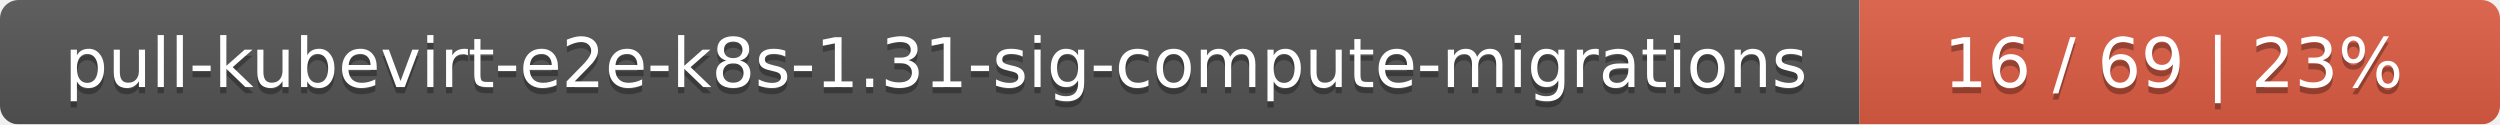
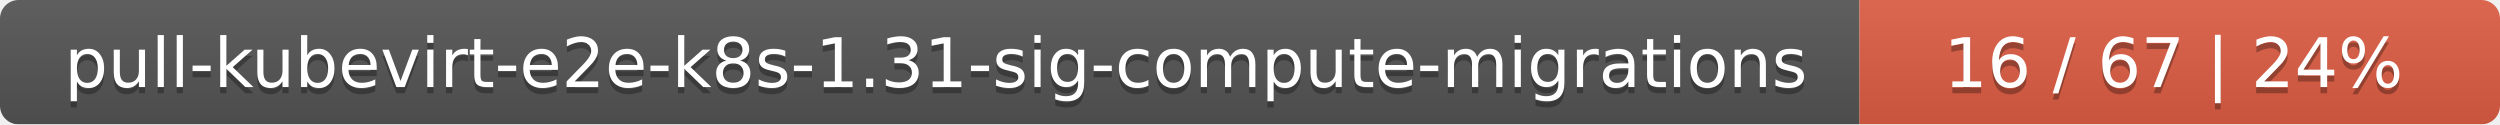
<svg xmlns="http://www.w3.org/2000/svg" width="402" height="20">
  <linearGradient id="smooth" x2="0" y2="100%">
    <stop offset="0" stop-color="#bbb" stop-opacity=".1" />
    <stop offset="1" stop-opacity=".1" />
  </linearGradient>
  <mask id="round">
    <rect width="402" height="20" rx="3" fill="#fff" />
  </mask>
  <g mask="url(#round)">
    <rect width="299" height="20" fill="#555" />
    <rect x="299" width="103" height="20" fill="#e05d44" />
    <rect width="402" height="20" fill="url(#smooth)" />
  </g>
  <g fill="#fff" text-anchor="middle" font-family="DejaVu Sans,Verdana,Geneva,sans-serif" font-size="11">
    <text x="150.5" y="15" fill="#010101" fill-opacity=".3">pull-kubevirt-e2e-k8s-1.31-sig-compute-migrations</text>
    <text x="150.5" y="14">pull-kubevirt-e2e-k8s-1.31-sig-compute-migrations</text>
-     <text x="349.5" y="15" fill="#010101" fill-opacity=".3">16 / 69    |    23%</text>
-     <text x="349.5" y="14">16 / 69    |    23%</text>
+     <text x="349.5" y="15" fill="#010101" fill-opacity=".3">16 / 67    |    24%</text>
+     <text x="349.5" y="14">16 / 67    |    24%</text>
  </g>
</svg>
